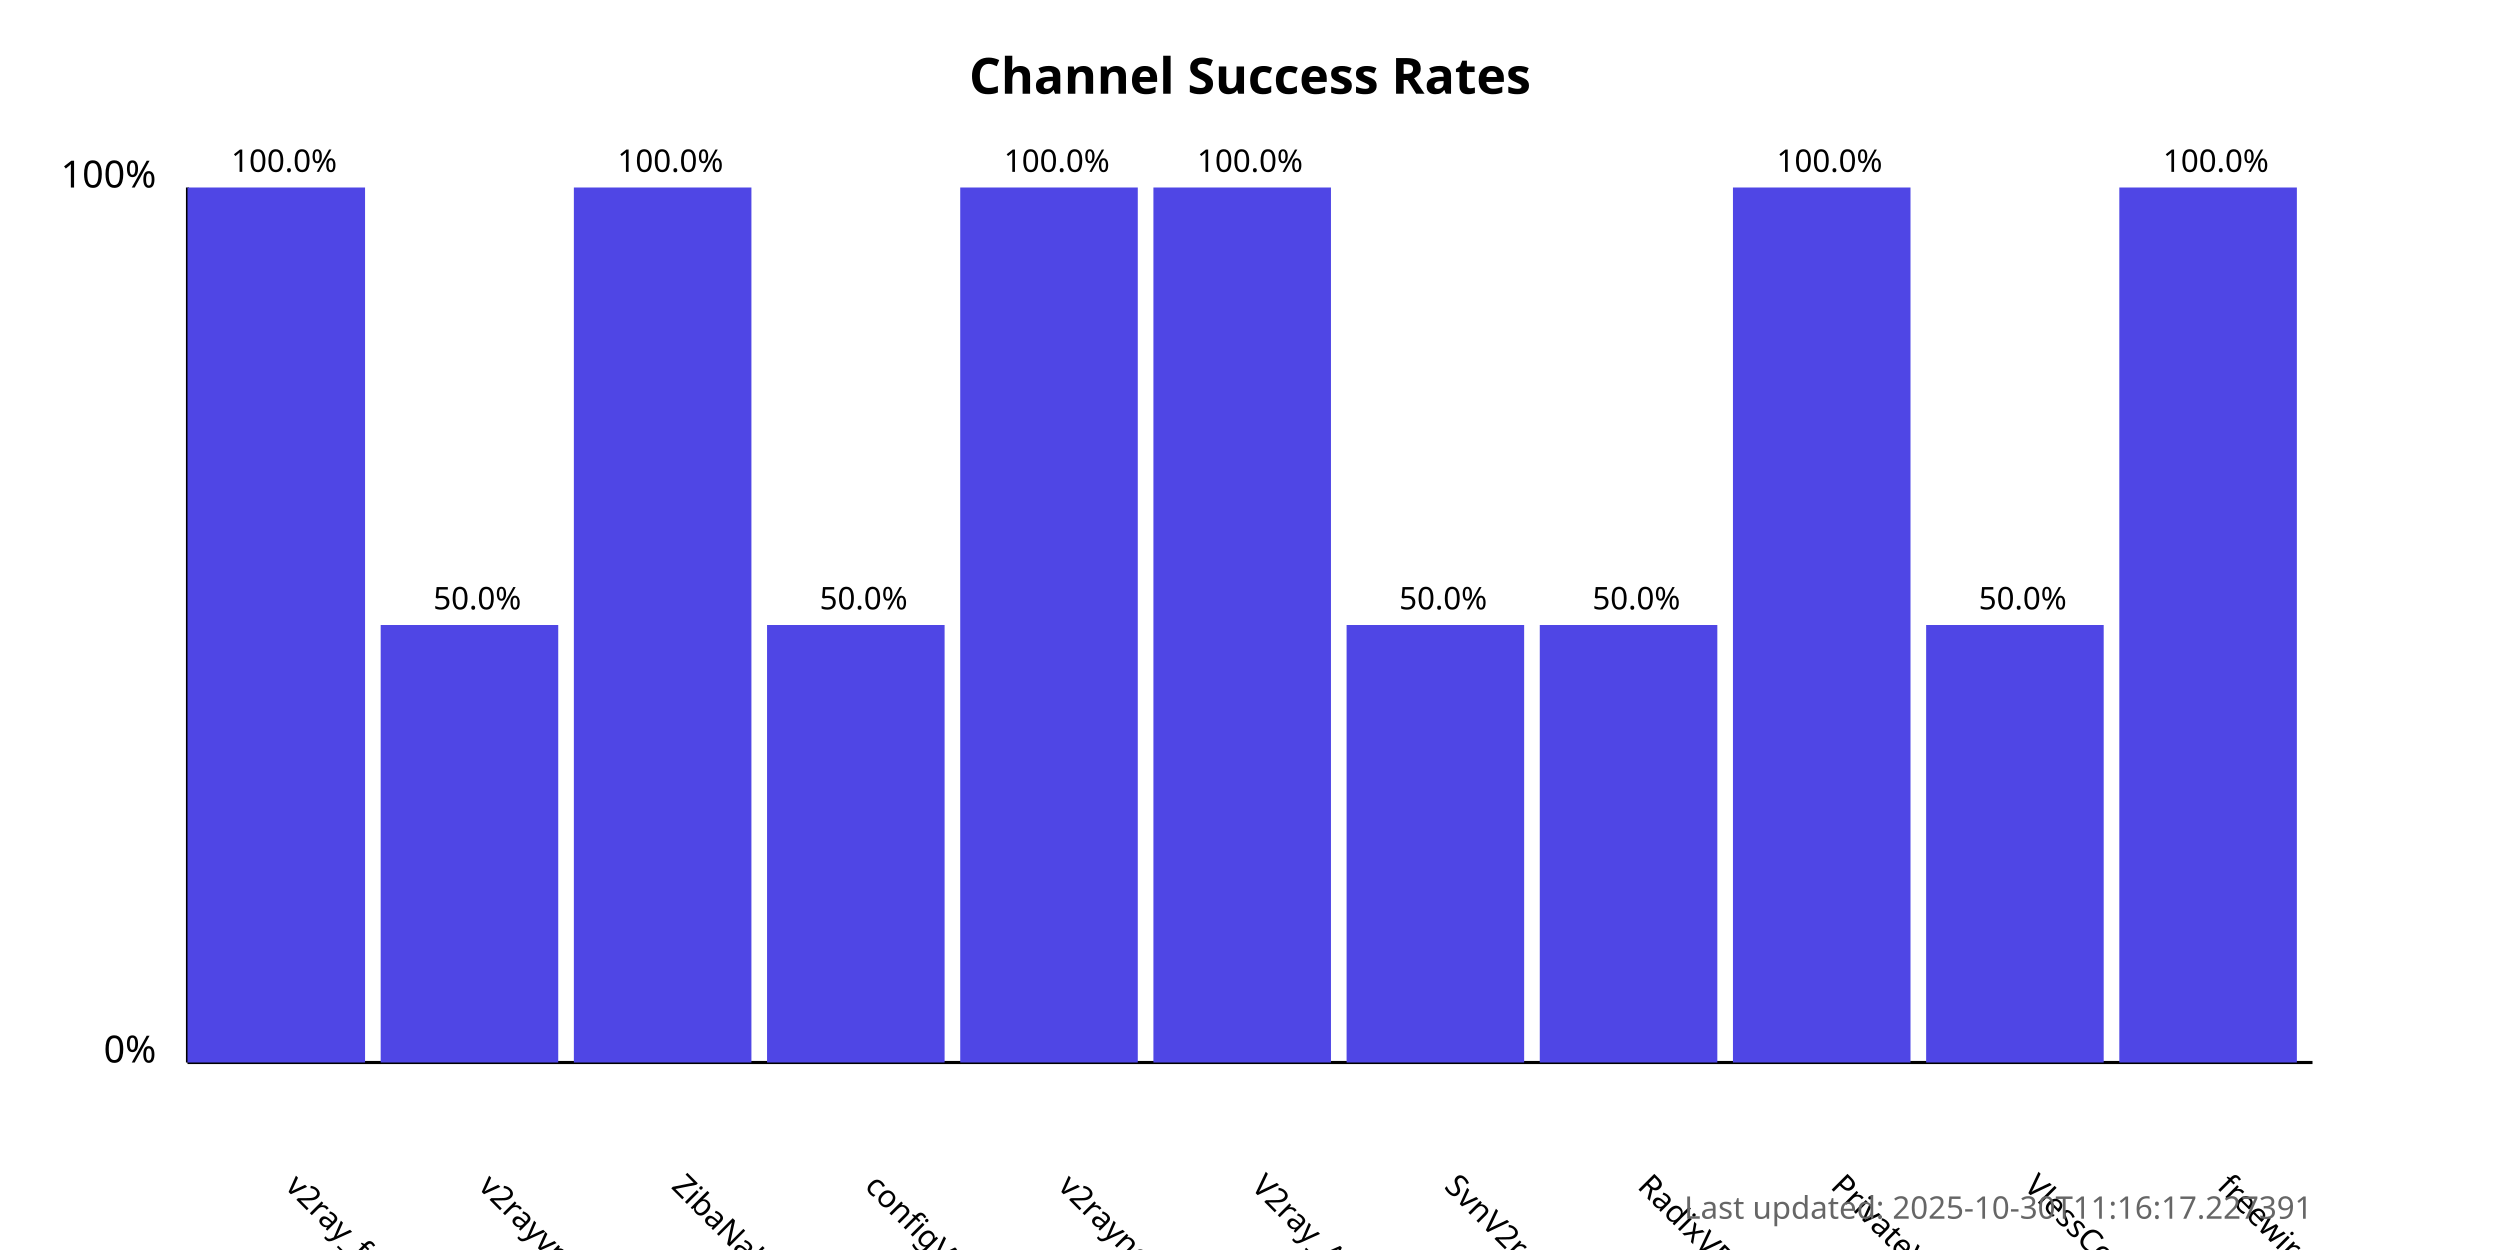
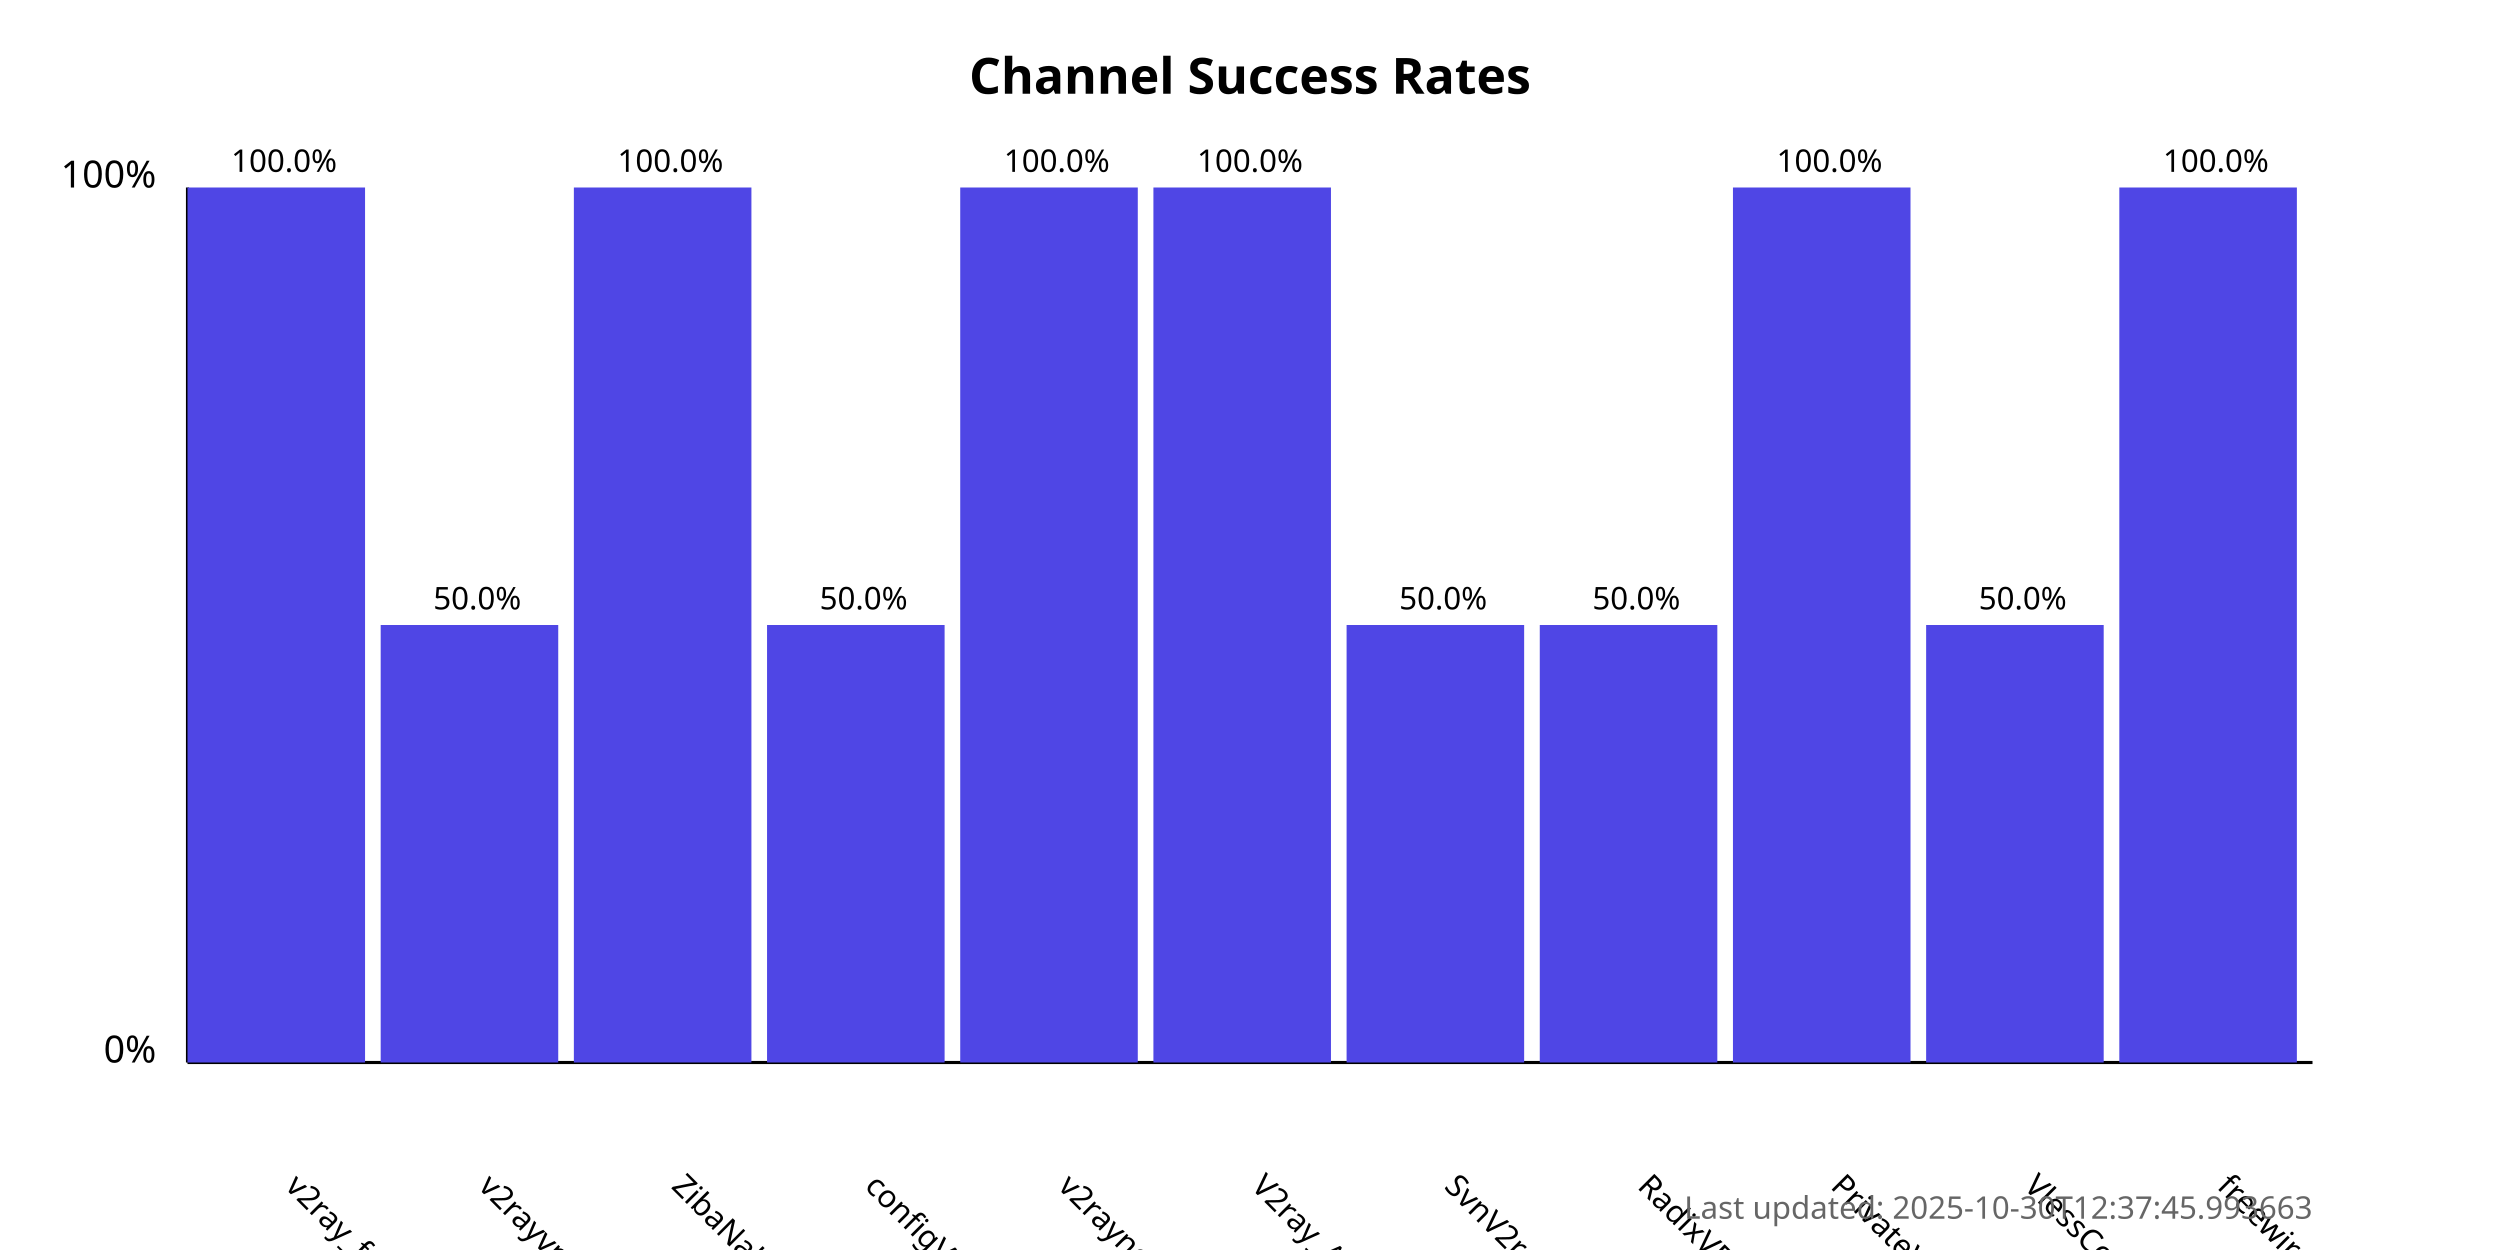
<svg xmlns="http://www.w3.org/2000/svg" width="800" height="400">
  <style>
            .chart-title { font: bold 16px sans-serif; }
            .axis-label { font: 12px sans-serif; }
            .tick-label { font: 10px sans-serif; }
            .bar { fill: #4f46e5; }
            .bar:hover { fill: #6366f1; }
            .timestamp { font: 10px sans-serif; fill: #666; }
        </style>
  <text x="400.0" y="30" text-anchor="middle" class="chart-title">
            Channel Success Rates
        </text>
  <line x1="60" y1="340" x2="60" y2="60" stroke="black" stroke-width="1" />
  <line x1="60" y1="340" x2="740" y2="340" stroke="black" stroke-width="1" />
  <text x="50" y="340" text-anchor="end" class="axis-label">0%</text>
  <text x="50" y="60" text-anchor="end" class="axis-label">100%</text>
  <g>
    <rect x="60" y="60.0" width="56.818" height="280.0" class="bar" />
    <text x="90.909" y="380" transform="rotate(45, 90.90909, 380)" text-anchor="start" class="tick-label">
                v2ray_free_conf
            </text>
    <text x="90.909" y="55.0" text-anchor="middle" class="tick-label">
                100.0%
            </text>
  </g>
  <g>
    <rect x="121.818" y="200.0" width="56.818" height="140.0" class="bar" />
    <text x="152.727" y="380" transform="rotate(45, 152.7273, 380)" text-anchor="start" class="tick-label">
                v2rayvpno
            </text>
    <text x="152.727" y="195.0" text-anchor="middle" class="tick-label">
                50.0%
            </text>
  </g>
  <g>
    <rect x="183.636" y="60.0" width="56.818" height="280.0" class="bar" />
    <text x="214.545" y="380" transform="rotate(45, 214.5455, 380)" text-anchor="start" class="tick-label">
                ZibaNabz
            </text>
    <text x="214.545" y="55.0" text-anchor="middle" class="tick-label">
                100.0%
            </text>
  </g>
  <g>
    <rect x="245.455" y="200.0" width="56.818" height="140.0" class="bar" />
    <text x="276.364" y="380" transform="rotate(45, 276.3636, 380)" text-anchor="start" class="tick-label">
                configV2rayForFree
            </text>
    <text x="276.364" y="195.0" text-anchor="middle" class="tick-label">
                50.0%
            </text>
  </g>
  <g>
    <rect x="307.273" y="60.0" width="56.818" height="280.0" class="bar" />
    <text x="338.182" y="380" transform="rotate(45, 338.1818, 380)" text-anchor="start" class="tick-label">
                v2rayngvpn
            </text>
    <text x="338.182" y="55.0" text-anchor="middle" class="tick-label">
                100.0%
            </text>
  </g>
  <g>
    <rect x="369.091" y="60.0" width="56.818" height="280.0" class="bar" />
    <text x="400.0" y="380" transform="rotate(45, 400.0, 380)" text-anchor="start" class="tick-label">
                V2ray_Alpha
            </text>
    <text x="400.0" y="55.0" text-anchor="middle" class="tick-label">
                100.0%
            </text>
  </g>
  <g>
    <rect x="430.909" y="200.0" width="56.818" height="140.0" class="bar" />
    <text x="461.818" y="380" transform="rotate(45, 461.8182, 380)" text-anchor="start" class="tick-label">
                SvnV2ray
            </text>
    <text x="461.818" y="195.0" text-anchor="middle" class="tick-label">
                50.0%
            </text>
  </g>
  <g>
    <rect x="492.727" y="200.0" width="56.818" height="140.0" class="bar" />
    <text x="523.636" y="380" transform="rotate(45, 523.6364, 380)" text-anchor="start" class="tick-label">
                RadixVPN
            </text>
    <text x="523.636" y="195.0" text-anchor="middle" class="tick-label">
                50.0%
            </text>
  </g>
  <g>
    <rect x="554.545" y="60.0" width="56.818" height="280.0" class="bar" />
    <text x="585.455" y="380" transform="rotate(45, 585.4545, 380)" text-anchor="start" class="tick-label">
                PrivateVPNs
            </text>
    <text x="585.455" y="55.0" text-anchor="middle" class="tick-label">
                100.0%
            </text>
  </g>
  <g>
    <rect x="616.364" y="200.0" width="56.818" height="140.0" class="bar" />
    <text x="647.273" y="380" transform="rotate(45, 647.2727, 380)" text-anchor="start" class="tick-label">
                VlessConfig
            </text>
    <text x="647.273" y="195.0" text-anchor="middle" class="tick-label">
                50.0%
            </text>
  </g>
  <g>
    <rect x="678.182" y="60.0" width="56.818" height="280.0" class="bar" />
    <text x="709.091" y="380" transform="rotate(45, 709.0909, 380)" text-anchor="start" class="tick-label">
                freewireguard
            </text>
    <text x="709.091" y="55.0" text-anchor="middle" class="tick-label">
                100.0%
            </text>
  </g>
  <text x="740" y="390" text-anchor="end" class="timestamp">
-             Last updated: 2025-10-30T11:16:17.227391
+             Last updated: 2025-10-30T12:37:45.993663
        </text>
</svg>
